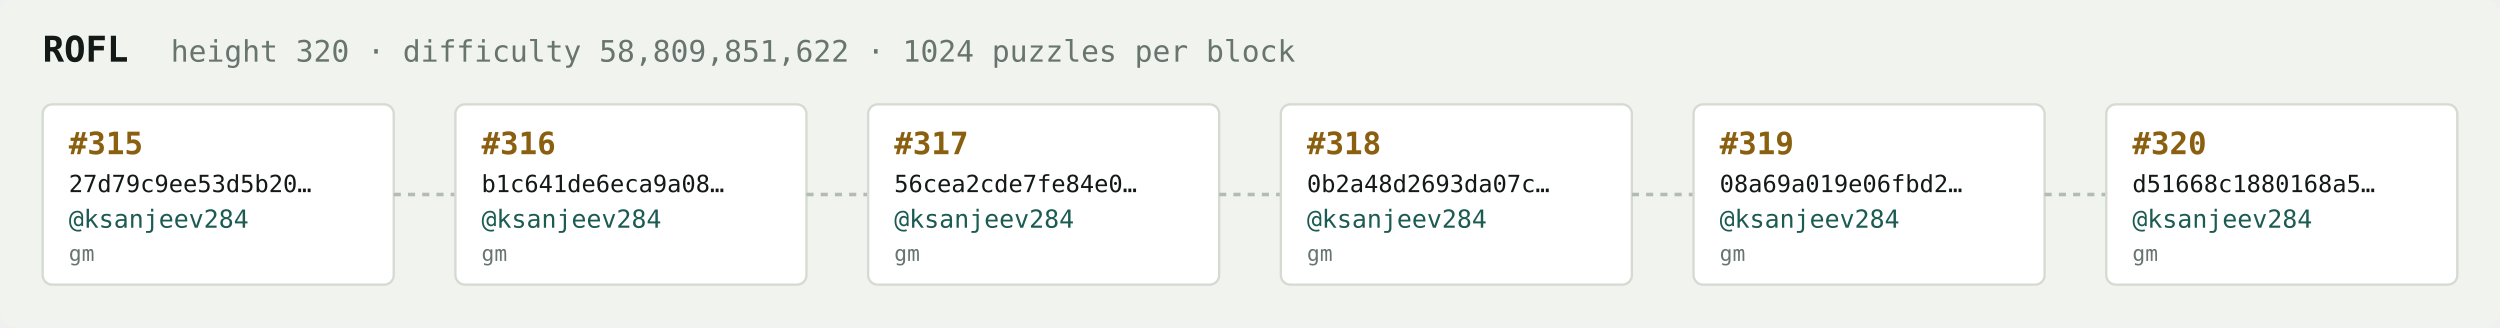
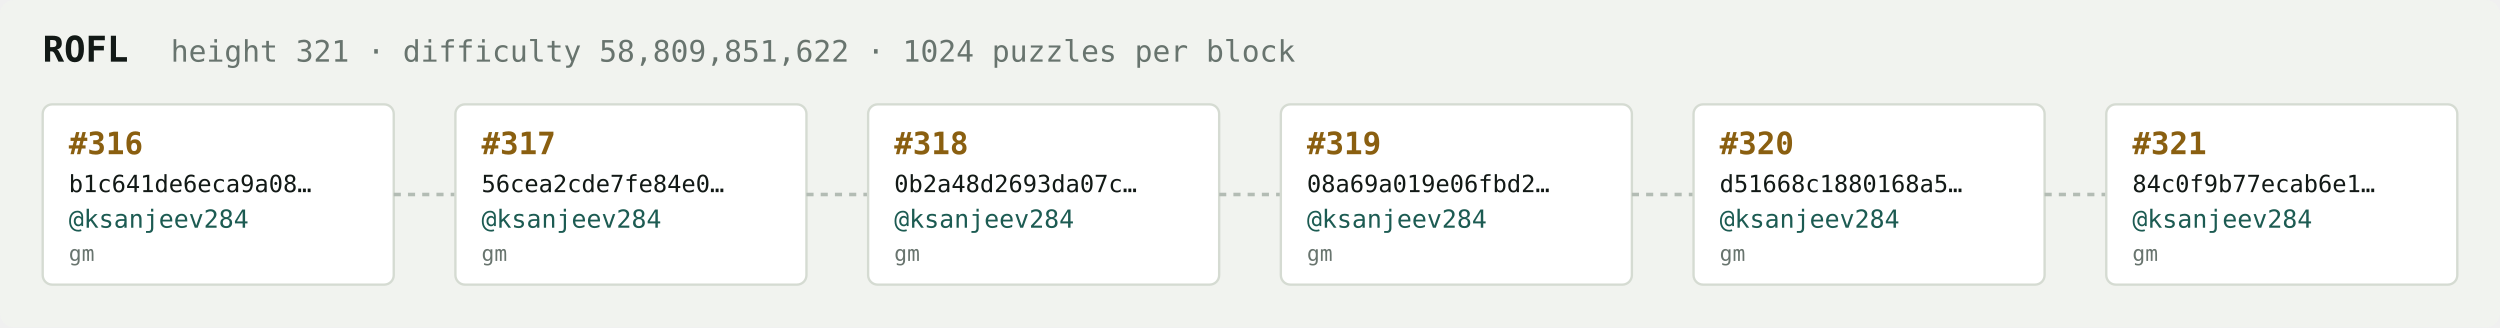
<svg xmlns="http://www.w3.org/2000/svg" width="1054" height="138" viewBox="0 0 1054 138" font-family="ui-monospace,SFMono-Regular,Menlo,monospace">
  <rect fill="#f1f3ef" width="1054" height="138" rx="6" />
  <text x="18" y="26" fill="#121916" font-size="15" font-weight="700">ROFL</text>
-   <text x="72" y="26" fill="#68746e" font-size="12.5">height 320 · difficulty 58,809,851,622 · 1024 puzzles per block</text>
+   <text x="72" y="26" fill="#68746e" font-size="12.5">height 321 · difficulty 58,809,851,622 · 1024 puzzles per block</text>
  <rect x="18" y="44" width="148" height="76" rx="4" fill="#ffffff" stroke="#d5dbd2" stroke-width="1" />
-   <text x="29" y="65" fill="#8a5f10" font-size="13" font-weight="700">#315</text>
-   <text x="29" y="81" fill="#121916" font-size="10">27d79c9ee53d5b20…</text>
+   <text x="29" y="65" fill="#8a5f10" font-size="13" font-weight="700">#316</text>
+   <text x="29" y="81" fill="#121916" font-size="10">b1c641de6eca9a08…</text>
  <text x="29" y="96" fill="#1c5b52" font-size="10.5">@ksanjeev284</text>
  <text x="29" y="110" fill="#68746e" font-size="9">gm</text>
  <line x1="166" y1="82.0" x2="192" y2="82.0" stroke="#b3bcb4" stroke-width="1.5" stroke-dasharray="3 3" />
  <rect x="192" y="44" width="148" height="76" rx="4" fill="#ffffff" stroke="#d5dbd2" stroke-width="1" />
-   <text x="203" y="65" fill="#8a5f10" font-size="13" font-weight="700">#316</text>
-   <text x="203" y="81" fill="#121916" font-size="10">b1c641de6eca9a08…</text>
+   <text x="203" y="65" fill="#8a5f10" font-size="13" font-weight="700">#317</text>
+   <text x="203" y="81" fill="#121916" font-size="10">56cea2cde7fe84e0…</text>
  <text x="203" y="96" fill="#1c5b52" font-size="10.5">@ksanjeev284</text>
  <text x="203" y="110" fill="#68746e" font-size="9">gm</text>
  <line x1="340" y1="82.0" x2="366" y2="82.0" stroke="#b3bcb4" stroke-width="1.5" stroke-dasharray="3 3" />
  <rect x="366" y="44" width="148" height="76" rx="4" fill="#ffffff" stroke="#d5dbd2" stroke-width="1" />
-   <text x="377" y="65" fill="#8a5f10" font-size="13" font-weight="700">#317</text>
-   <text x="377" y="81" fill="#121916" font-size="10">56cea2cde7fe84e0…</text>
+   <text x="377" y="65" fill="#8a5f10" font-size="13" font-weight="700">#318</text>
+   <text x="377" y="81" fill="#121916" font-size="10">0b2a48d2693da07c…</text>
  <text x="377" y="96" fill="#1c5b52" font-size="10.5">@ksanjeev284</text>
  <text x="377" y="110" fill="#68746e" font-size="9">gm</text>
  <line x1="514" y1="82.0" x2="540" y2="82.0" stroke="#b3bcb4" stroke-width="1.5" stroke-dasharray="3 3" />
  <rect x="540" y="44" width="148" height="76" rx="4" fill="#ffffff" stroke="#d5dbd2" stroke-width="1" />
-   <text x="551" y="65" fill="#8a5f10" font-size="13" font-weight="700">#318</text>
-   <text x="551" y="81" fill="#121916" font-size="10">0b2a48d2693da07c…</text>
+   <text x="551" y="65" fill="#8a5f10" font-size="13" font-weight="700">#319</text>
+   <text x="551" y="81" fill="#121916" font-size="10">08a69a019e06fbd2…</text>
  <text x="551" y="96" fill="#1c5b52" font-size="10.5">@ksanjeev284</text>
  <text x="551" y="110" fill="#68746e" font-size="9">gm</text>
  <line x1="688" y1="82.0" x2="714" y2="82.0" stroke="#b3bcb4" stroke-width="1.5" stroke-dasharray="3 3" />
  <rect x="714" y="44" width="148" height="76" rx="4" fill="#ffffff" stroke="#d5dbd2" stroke-width="1" />
-   <text x="725" y="65" fill="#8a5f10" font-size="13" font-weight="700">#319</text>
-   <text x="725" y="81" fill="#121916" font-size="10">08a69a019e06fbd2…</text>
+   <text x="725" y="65" fill="#8a5f10" font-size="13" font-weight="700">#320</text>
+   <text x="725" y="81" fill="#121916" font-size="10">d51668c1880168a5…</text>
  <text x="725" y="96" fill="#1c5b52" font-size="10.5">@ksanjeev284</text>
  <text x="725" y="110" fill="#68746e" font-size="9">gm</text>
  <line x1="862" y1="82.0" x2="888" y2="82.0" stroke="#b3bcb4" stroke-width="1.5" stroke-dasharray="3 3" />
  <rect x="888" y="44" width="148" height="76" rx="4" fill="#ffffff" stroke="#d5dbd2" stroke-width="1" />
-   <text x="899" y="65" fill="#8a5f10" font-size="13" font-weight="700">#320</text>
-   <text x="899" y="81" fill="#121916" font-size="10">d51668c1880168a5…</text>
+   <text x="899" y="65" fill="#8a5f10" font-size="13" font-weight="700">#321</text>
+   <text x="899" y="81" fill="#121916" font-size="10">84c0f9b77ecab6e1…</text>
  <text x="899" y="96" fill="#1c5b52" font-size="10.5">@ksanjeev284</text>
  <text x="899" y="110" fill="#68746e" font-size="9">gm</text>
</svg>
